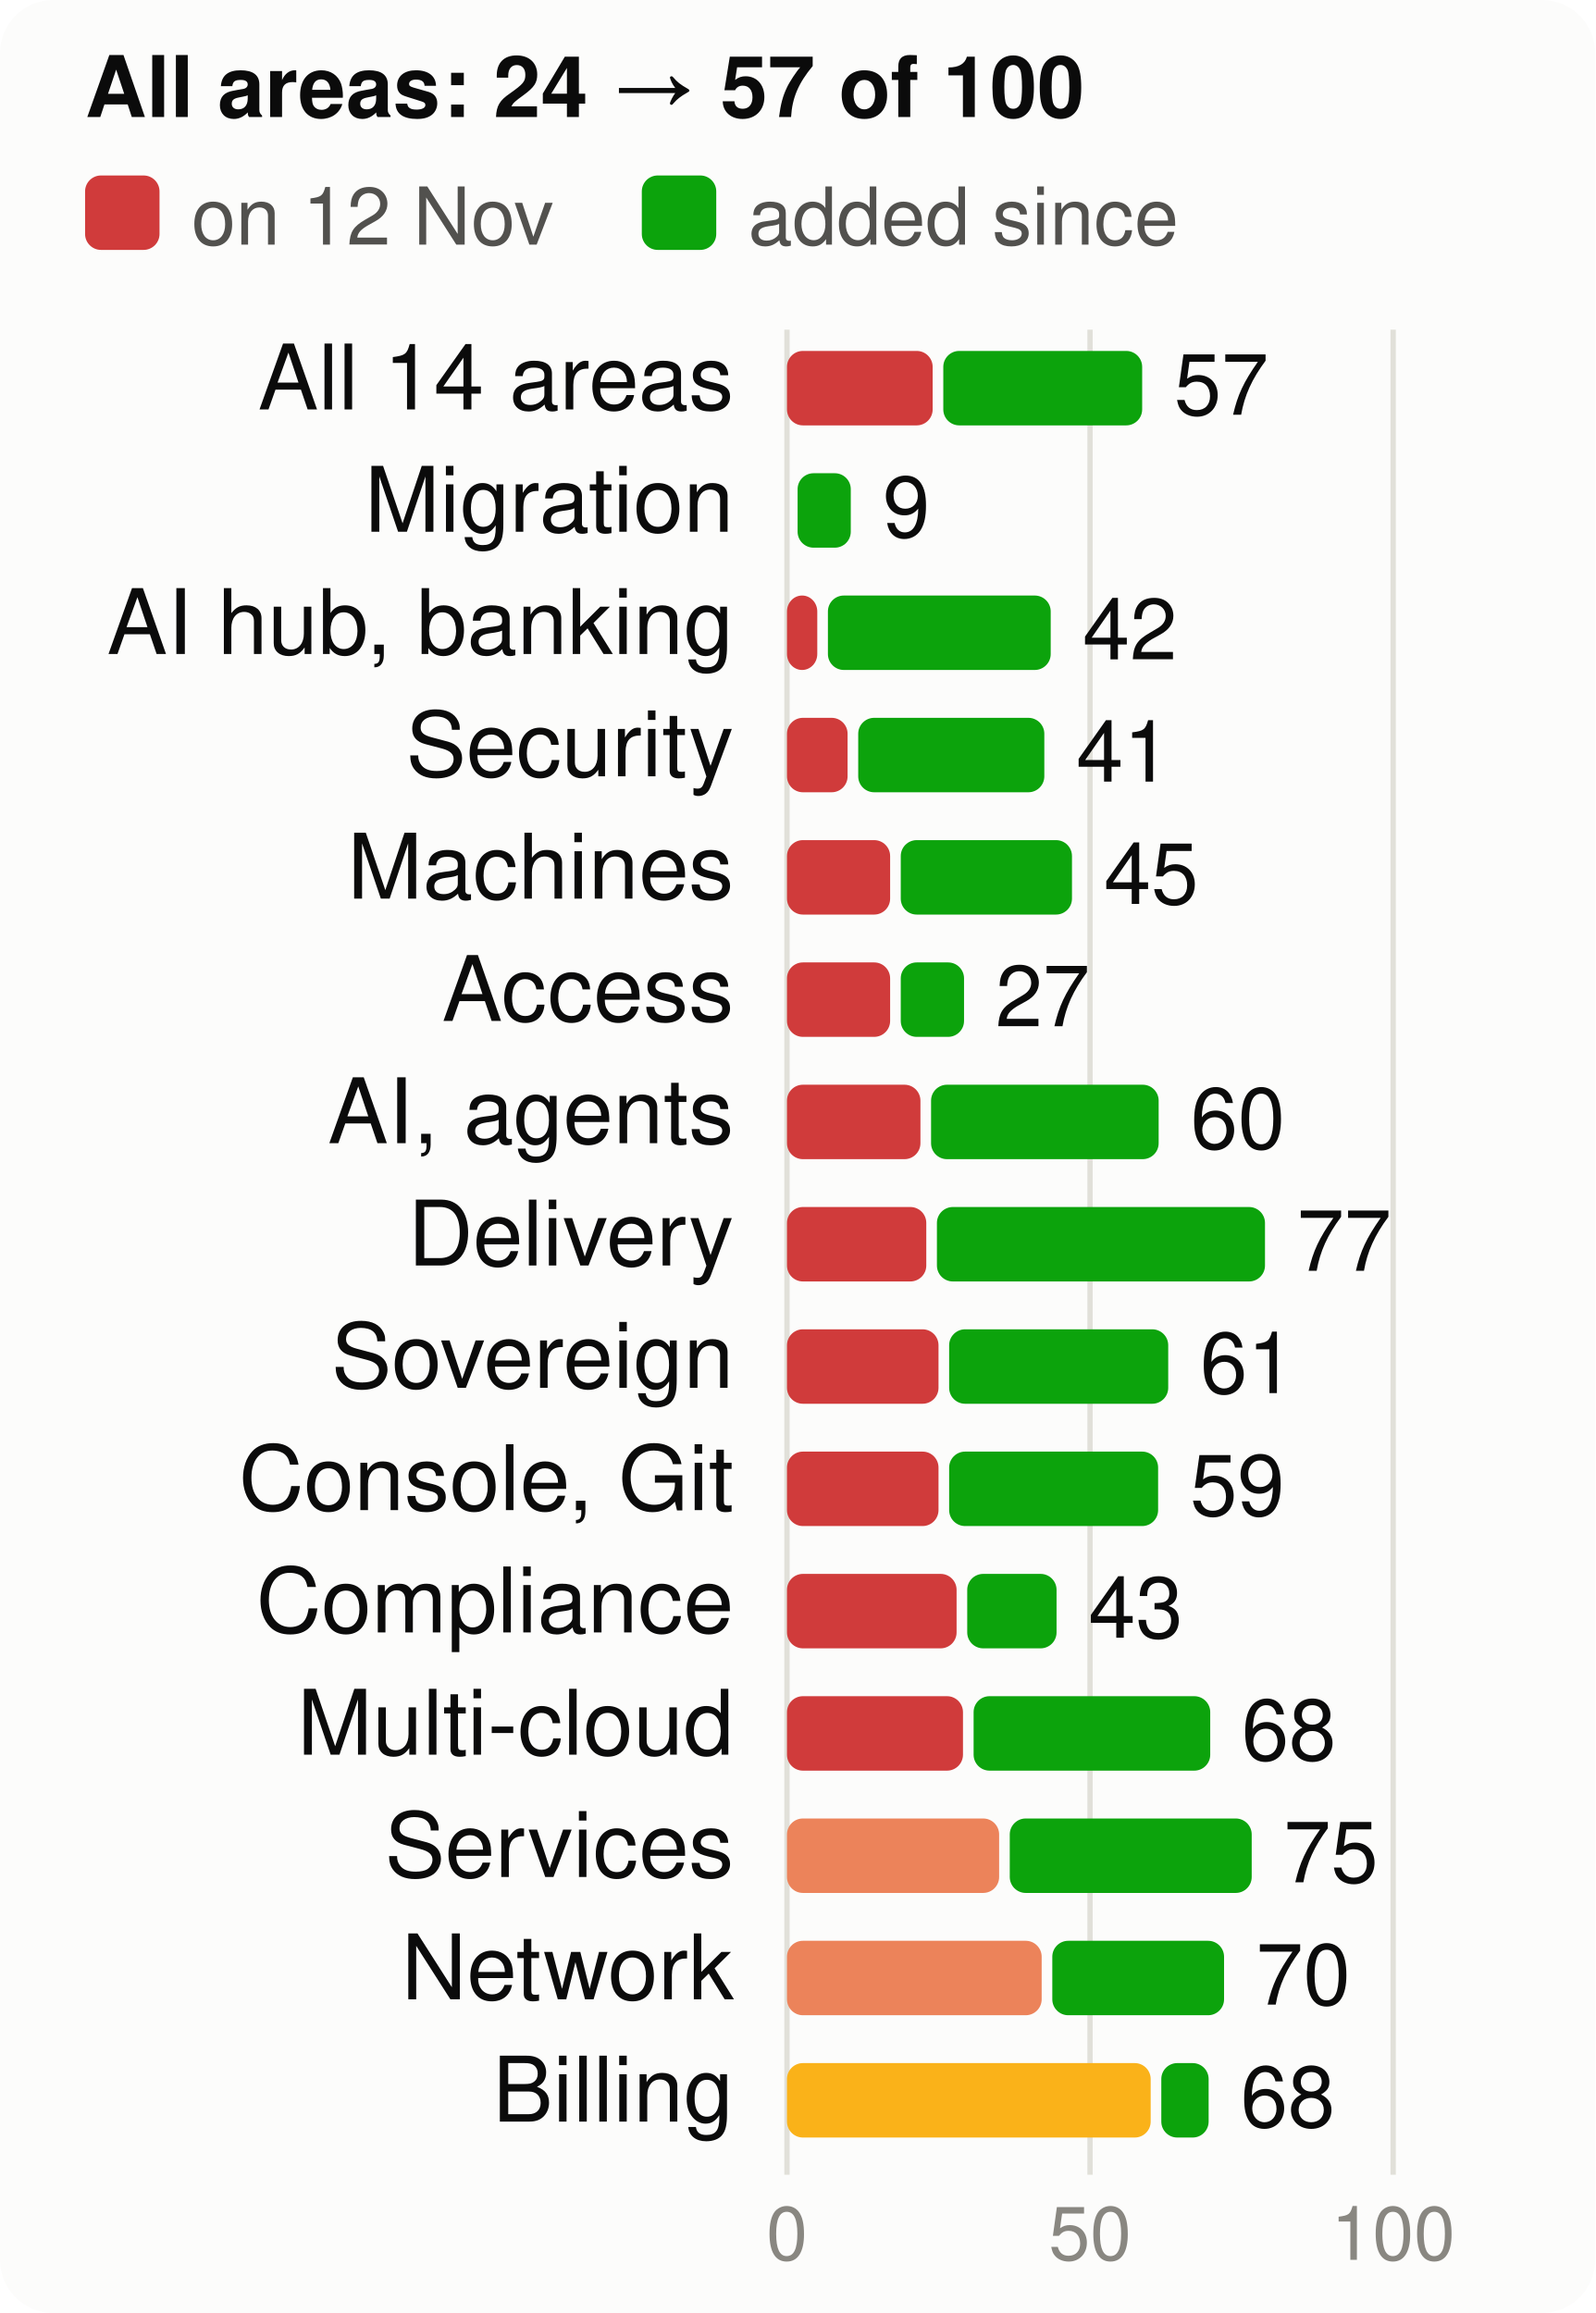
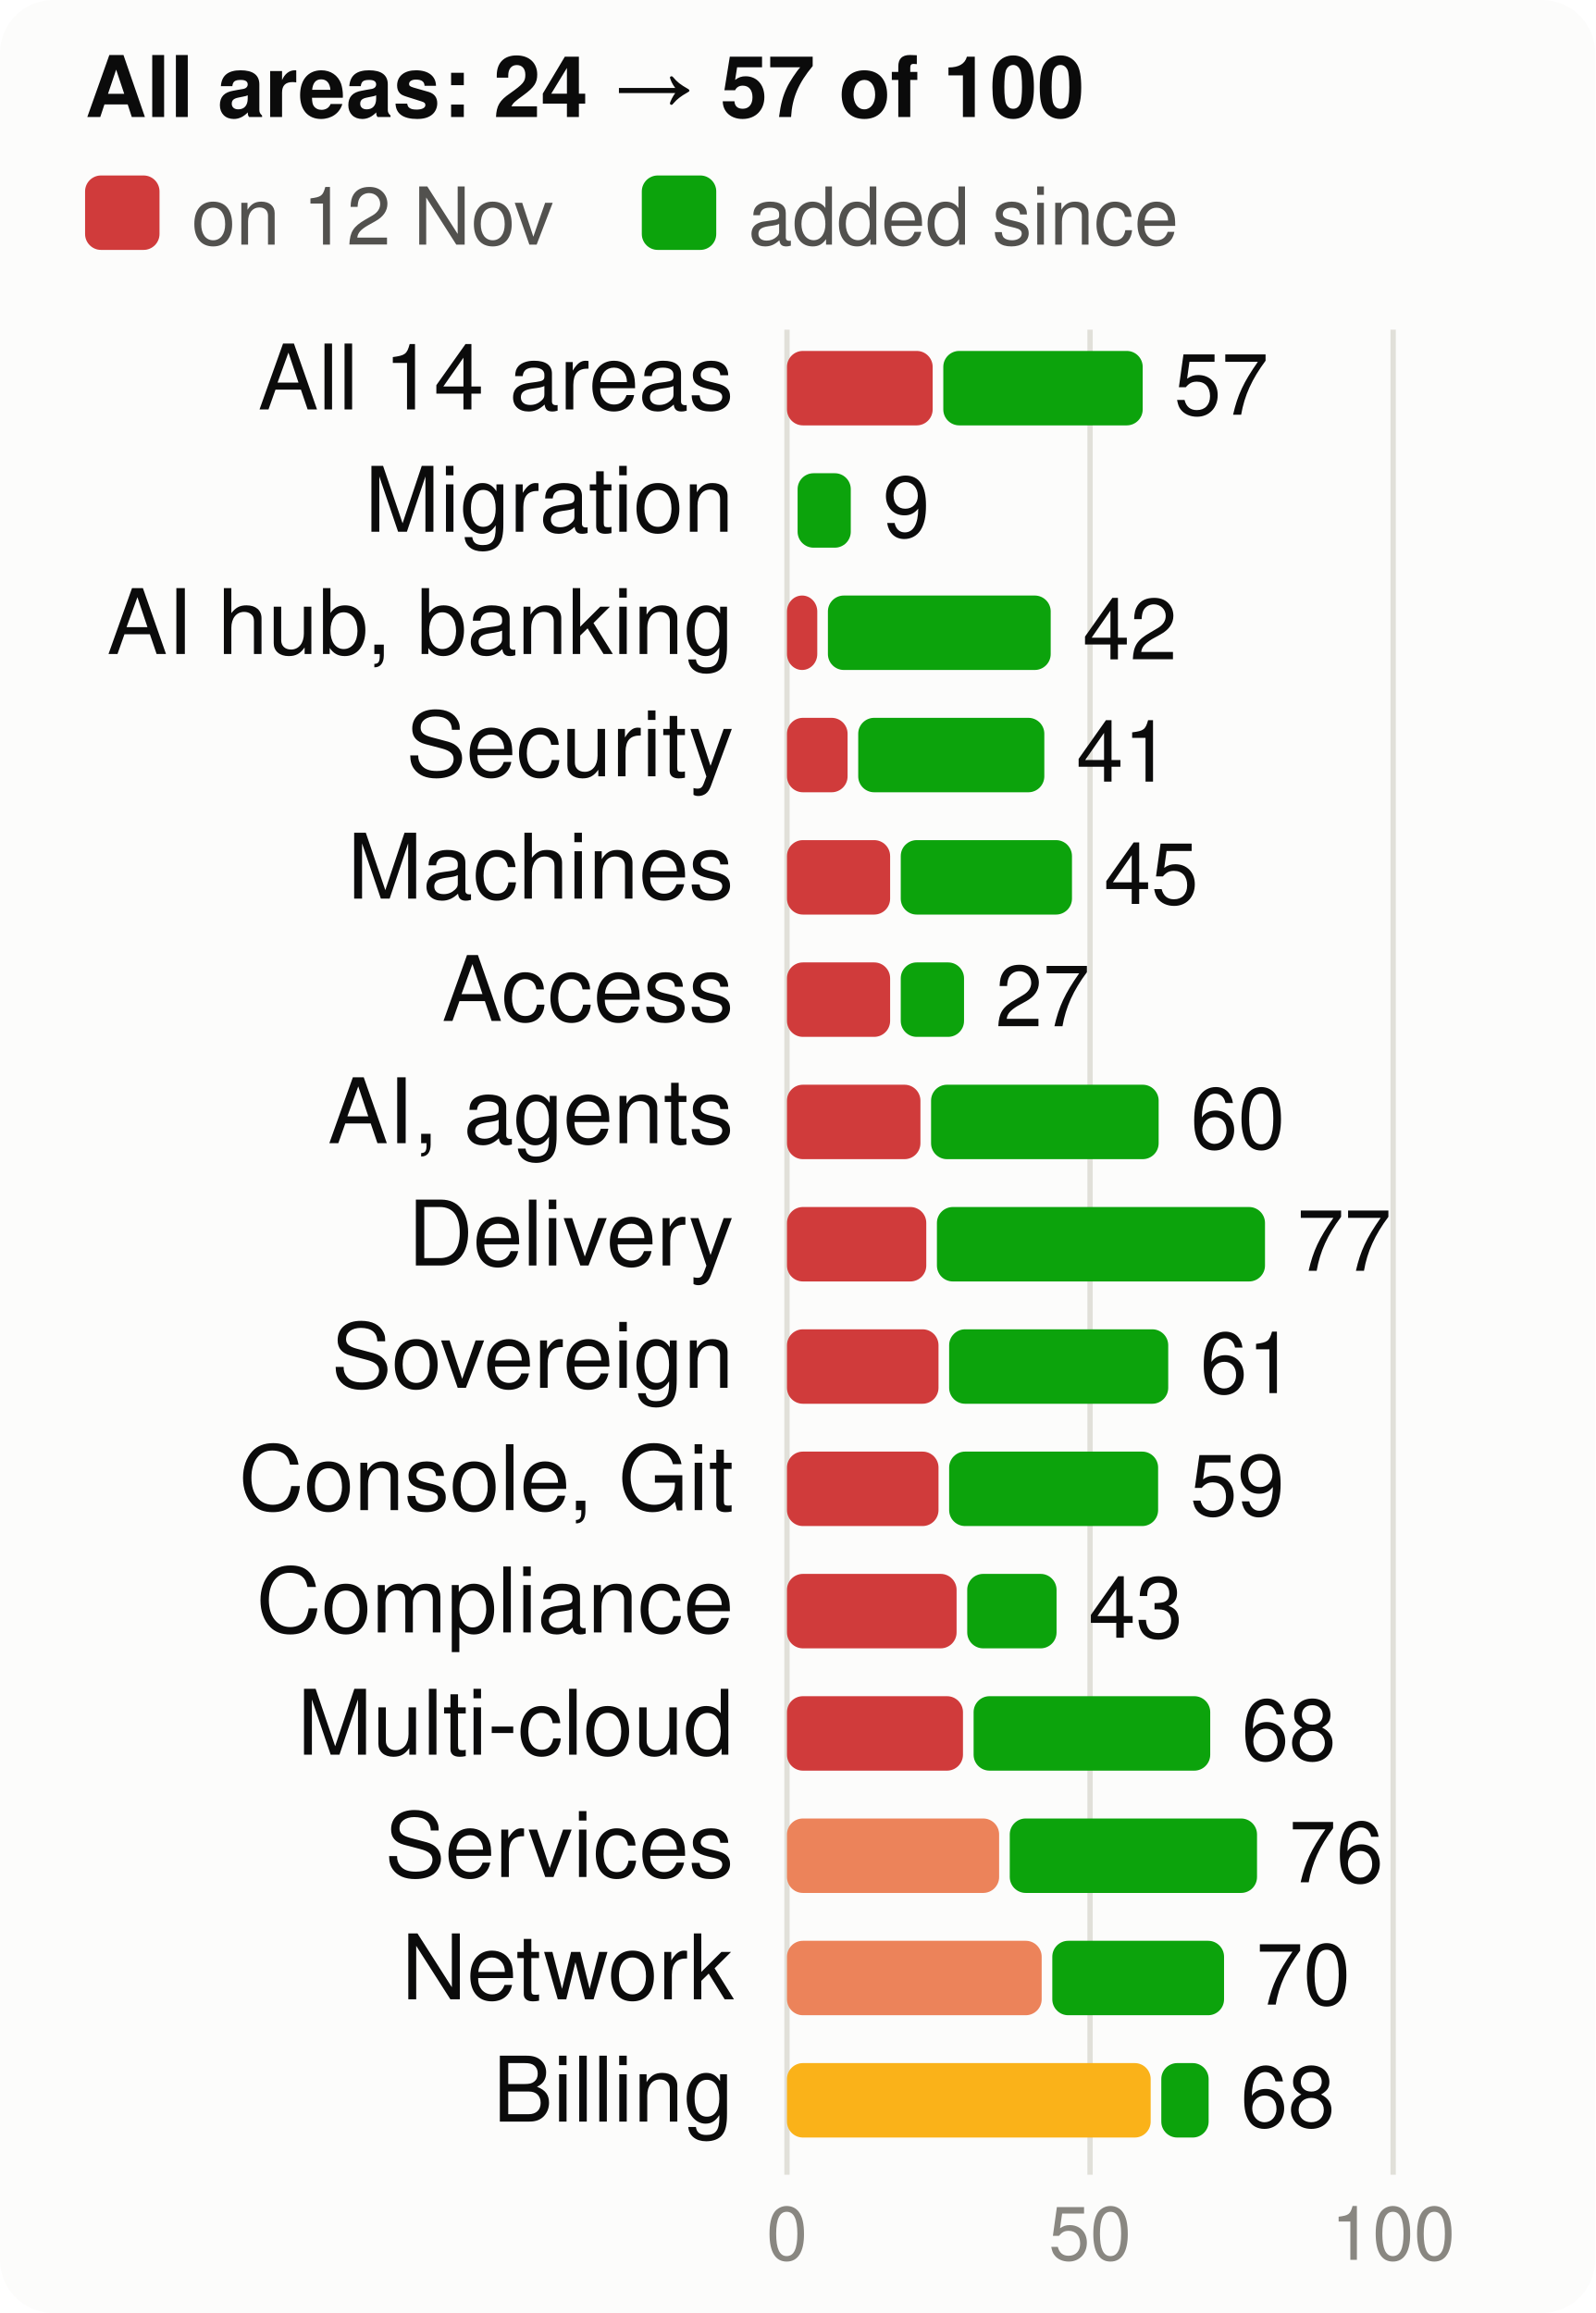
<svg xmlns="http://www.w3.org/2000/svg" viewBox="0 0 300 435" width="300" height="435" font-family="system-ui,-apple-system,Segoe UI,Helvetica,Arial,sans-serif" font-size="18" role="img" aria-label="Score per product area, at the start and now, of 100">
  <style>.h{paint-order:stroke;stroke:#fcfcfb;stroke-width:3px;stroke-linejoin:round}.rg{stroke:#fcfcfb}@media (prefers-color-scheme: dark){.bg{fill:#1a1a19}.t1{fill:#f0efec}.t2{fill:#c3c2b7}.gr{stroke:#2c2c2a}.ax{stroke:#383835}.ld{stroke:#383835}.br{stroke:#c3c2b7}.m{stroke:#3987e5}.dp{stroke:#d95926}.v{stroke:#199e70}.i2{stroke:#c3c2b7}.i1{stroke:#f0efec}.f1{fill:#3987e5}.f2{fill:#d95926}.f3{fill:#199e70}.f4{fill:#c98500}.ev{fill:#c3c2b7}.inv{fill:#1a1a19}.done{fill:#cde2fb}.todo{fill:#52514e}.tile{fill:#262624}.h,.rg{stroke:#1a1a19}}</style>
  <rect width="300" height="435" rx="10" class="bg" fill="#fcfcfb" />
  <text x="16" y="22" class="t1" fill="#0b0b0b" font-size="16" font-weight="700">All areas: 24 → 57 of 100</text>
  <rect x="16" y="33" width="14" height="14" rx="3" class="crit" fill="#d03b3b" />
  <text x="36" y="46" class="t2" fill="#52514e" font-size="15">on 12 Nov</text>
  <rect x="120.7" y="33" width="14" height="14" rx="3" class="gain" fill="#0ca30c" />
  <text x="140.7" y="46" class="t2" fill="#52514e" font-size="15">added since</text>
  <line x1="148.0" x2="148.0" y1="62" y2="409" class="gr" stroke="#e1e0d9" />
  <text x="148.0" y="425" text-anchor="middle" class="t3" fill="#898781" font-size="14">0</text>
  <line x1="205.0" x2="205.0" y1="62" y2="409" class="gr" stroke="#e1e0d9" />
  <text x="205.0" y="425" text-anchor="middle" class="t3" fill="#898781" font-size="14">50</text>
  <line x1="262.0" x2="262.0" y1="62" y2="409" class="gr" stroke="#e1e0d9" />
  <text x="262.0" y="425" text-anchor="middle" class="t3" fill="#898781" font-size="14">100</text>
  <text x="138" y="77" text-anchor="end" class="t1" fill="#0b0b0b" font-size="17">All 14 areas</text>
  <rect x="148" y="66" width="27.4" height="14" rx="3" class="crit" fill="#d03b3b" />
-   <rect x="177.4" y="66" width="37.4" height="14" rx="3" class="gain" fill="#0ca30c" />
+   <rect x="177.4" y="66" width="37.5" height="14" rx="3" class="gain" fill="#0ca30c" />
  <text x="220.8" y="78" class="t1" fill="#0b0b0b" font-size="16">57</text>
  <text x="138" y="100" text-anchor="end" class="t1" fill="#0b0b0b" font-size="17">Migration</text>
  <rect x="150.0" y="89" width="10.0" height="14" rx="3" class="gain" fill="#0ca30c" />
  <text x="166.0" y="101" class="t1" fill="#0b0b0b" font-size="16">9</text>
  <text x="138" y="123" text-anchor="end" class="t1" fill="#0b0b0b" font-size="17">AI hub, banking</text>
  <rect x="148" y="112" width="5.7" height="14" rx="3" class="crit" fill="#d03b3b" />
  <rect x="155.7" y="112" width="41.9" height="14" rx="3" class="gain" fill="#0ca30c" />
  <text x="203.6" y="124" class="t1" fill="#0b0b0b" font-size="16">42</text>
  <text x="138" y="146" text-anchor="end" class="t1" fill="#0b0b0b" font-size="17">Security</text>
  <rect x="148" y="135" width="11.4" height="14" rx="3" class="crit" fill="#d03b3b" />
  <rect x="161.4" y="135" width="35.0" height="14" rx="3" class="gain" fill="#0ca30c" />
  <text x="202.4" y="147" class="t1" fill="#0b0b0b" font-size="16">41</text>
  <text x="138" y="169" text-anchor="end" class="t1" fill="#0b0b0b" font-size="17">Machines</text>
  <rect x="148" y="158" width="19.4" height="14" rx="3" class="crit" fill="#d03b3b" />
  <rect x="169.4" y="158" width="32.2" height="14" rx="3" class="gain" fill="#0ca30c" />
  <text x="207.6" y="170" class="t1" fill="#0b0b0b" font-size="16">45</text>
  <text x="138" y="192" text-anchor="end" class="t1" fill="#0b0b0b" font-size="17">Access</text>
  <rect x="148" y="181" width="19.4" height="14" rx="3" class="crit" fill="#d03b3b" />
  <rect x="169.4" y="181" width="11.9" height="14" rx="3" class="gain" fill="#0ca30c" />
  <text x="187.2" y="193" class="t1" fill="#0b0b0b" font-size="16">27</text>
  <text x="138" y="215" text-anchor="end" class="t1" fill="#0b0b0b" font-size="17">AI, agents</text>
  <rect x="148" y="204" width="25.1" height="14" rx="3" class="crit" fill="#d03b3b" />
  <rect x="175.1" y="204" width="42.8" height="14" rx="3" class="gain" fill="#0ca30c" />
  <text x="223.9" y="216" class="t1" fill="#0b0b0b" font-size="16">60</text>
  <text x="138" y="238" text-anchor="end" class="t1" fill="#0b0b0b" font-size="17">Delivery</text>
  <rect x="148" y="227" width="26.2" height="14" rx="3" class="crit" fill="#d03b3b" />
  <rect x="176.2" y="227" width="61.7" height="14" rx="3" class="gain" fill="#0ca30c" />
  <text x="243.9" y="239" class="t1" fill="#0b0b0b" font-size="16">77</text>
  <text x="138" y="261" text-anchor="end" class="t1" fill="#0b0b0b" font-size="17">Sovereign</text>
  <rect x="148" y="250" width="28.5" height="14" rx="3" class="crit" fill="#d03b3b" />
  <rect x="178.5" y="250" width="41.2" height="14" rx="3" class="gain" fill="#0ca30c" />
  <text x="225.7" y="262" class="t1" fill="#0b0b0b" font-size="16">61</text>
  <text x="138" y="284" text-anchor="end" class="t1" fill="#0b0b0b" font-size="17">Console, Git</text>
  <rect x="148" y="273" width="28.5" height="14" rx="3" class="crit" fill="#d03b3b" />
  <rect x="178.5" y="273" width="39.3" height="14" rx="3" class="gain" fill="#0ca30c" />
  <text x="223.8" y="285" class="t1" fill="#0b0b0b" font-size="16">59</text>
  <text x="138" y="307" text-anchor="end" class="t1" fill="#0b0b0b" font-size="17">Compliance</text>
  <rect x="148" y="296" width="31.9" height="14" rx="3" class="crit" fill="#d03b3b" />
  <rect x="181.9" y="296" width="16.8" height="14" rx="3" class="gain" fill="#0ca30c" />
  <text x="204.7" y="308" class="t1" fill="#0b0b0b" font-size="16">43</text>
  <text x="138" y="330" text-anchor="end" class="t1" fill="#0b0b0b" font-size="17">Multi-cloud</text>
  <rect x="148" y="319" width="33.1" height="14" rx="3" class="crit" fill="#d03b3b" />
  <rect x="183.1" y="319" width="44.5" height="14" rx="3" class="gain" fill="#0ca30c" />
  <text x="233.5" y="331" class="t1" fill="#0b0b0b" font-size="16">68</text>
  <text x="138" y="353" text-anchor="end" class="t1" fill="#0b0b0b" font-size="17">Services</text>
  <rect x="148" y="342" width="39.9" height="14" rx="3" class="ser" fill="#ec835a" />
-   <rect x="189.9" y="342" width="45.5" height="14" rx="3" class="gain" fill="#0ca30c" />
-   <text x="241.4" y="354" class="t1" fill="#0b0b0b" font-size="16">75</text>
+   <rect x="189.9" y="342" width="46.5" height="14" rx="3" class="gain" fill="#0ca30c" />
+   <text x="242.4" y="354" class="t1" fill="#0b0b0b" font-size="16">76</text>
  <text x="138" y="376" text-anchor="end" class="t1" fill="#0b0b0b" font-size="17">Network</text>
  <rect x="148" y="365" width="47.9" height="14" rx="3" class="ser" fill="#ec835a" />
  <rect x="197.9" y="365" width="32.3" height="14" rx="3" class="gain" fill="#0ca30c" />
  <text x="236.2" y="377" class="t1" fill="#0b0b0b" font-size="16">70</text>
  <text x="138" y="399" text-anchor="end" class="t1" fill="#0b0b0b" font-size="17">Billing</text>
  <rect x="148" y="388" width="68.4" height="14" rx="3" class="warn" fill="#fab219" />
  <rect x="218.4" y="388" width="8.9" height="14" rx="3" class="gain" fill="#0ca30c" />
  <text x="233.3" y="400" class="t1" fill="#0b0b0b" font-size="16">68</text>
</svg>
